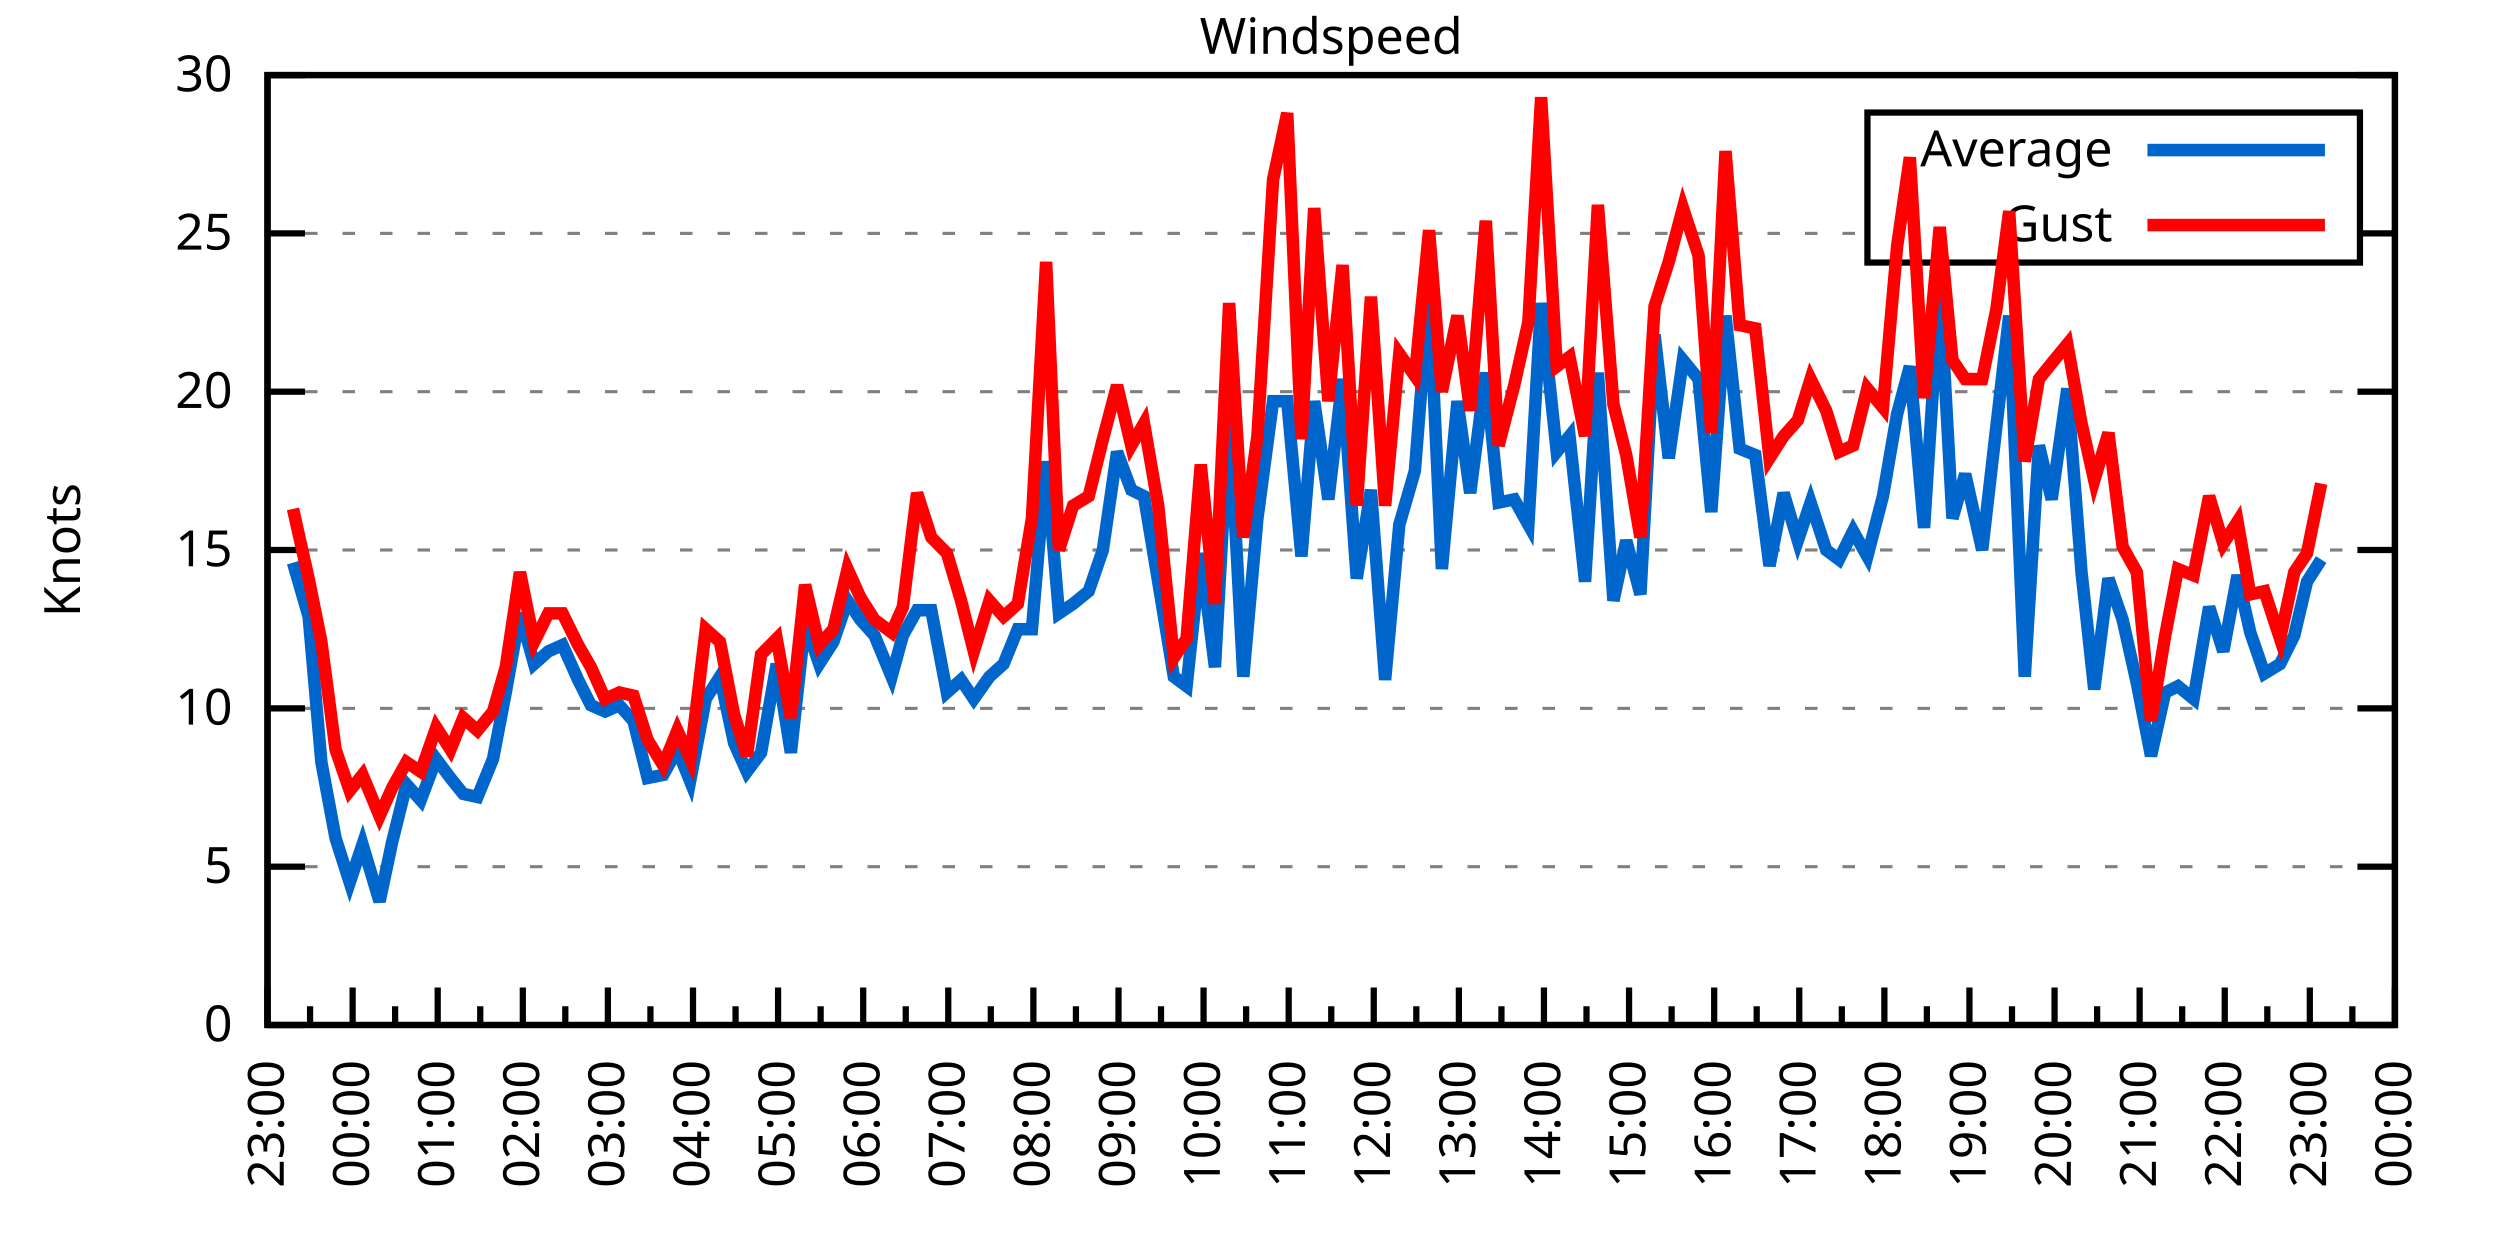
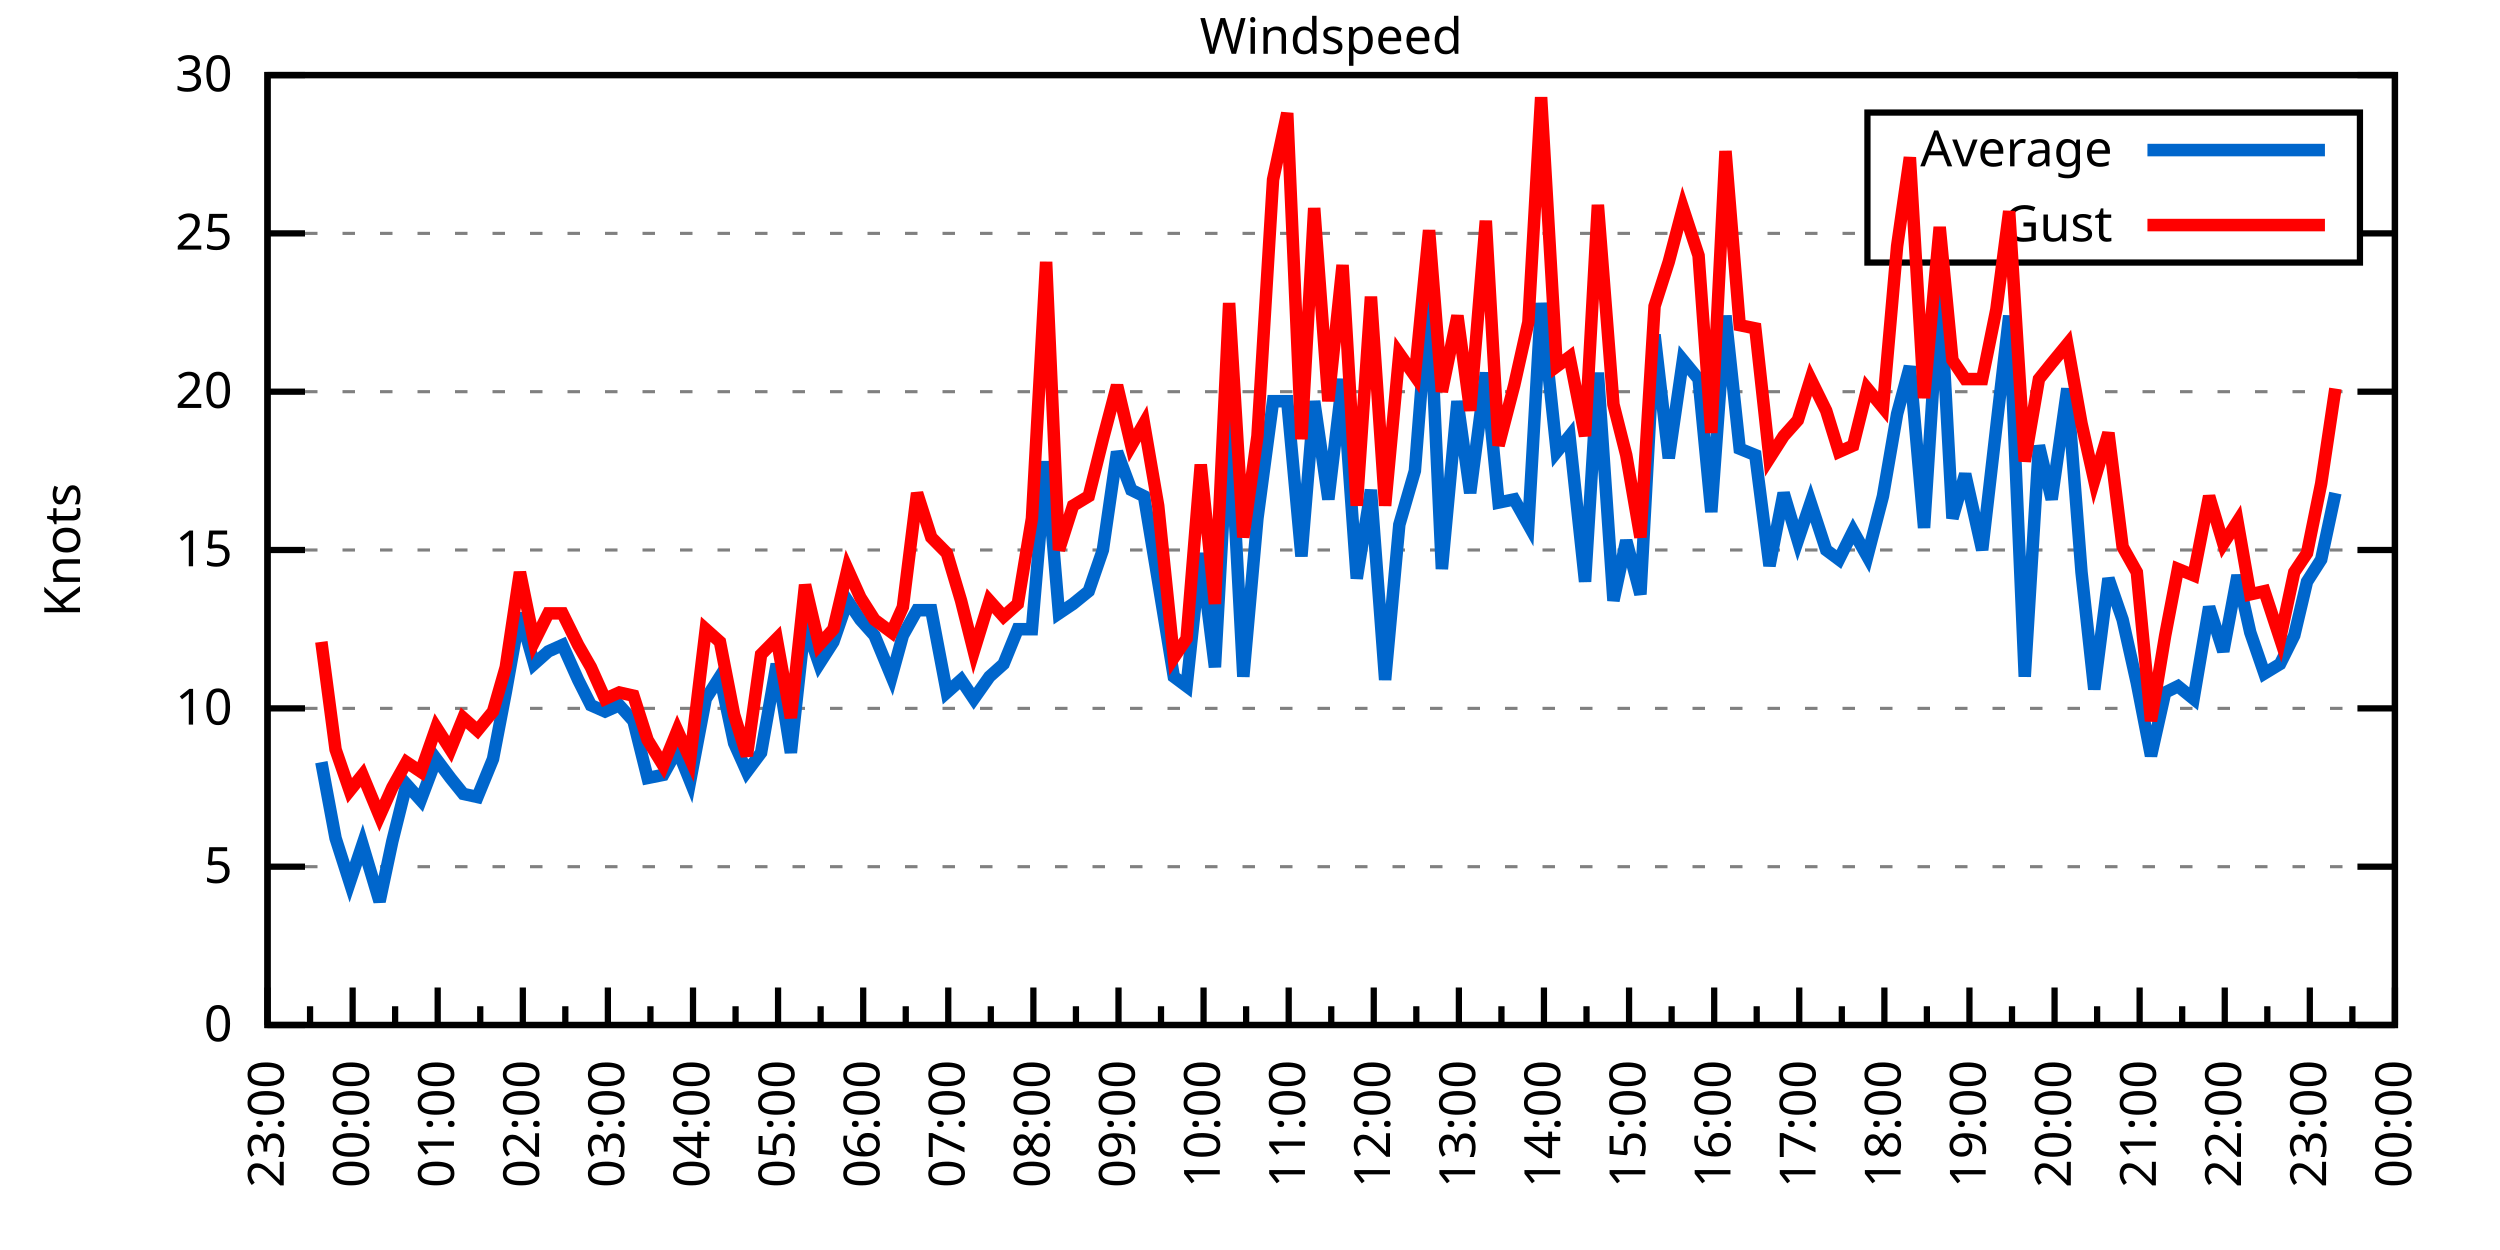
<svg xmlns="http://www.w3.org/2000/svg" xmlns:xlink="http://www.w3.org/1999/xlink" width="400" height="200" viewBox="0 0 400 200">
  <g id="gnuplot_canvas">
    <rect x="0" y="0" width="400" height="200" fill="none" />
    <defs>
      <circle id="gpDot" r="0.5" stroke-width="0.5" stroke="currentColor" />
      <path id="gpPt0" stroke-width="0.333" stroke="currentColor" d="M-1,0 h2 M0,-1 v2" />
      <path id="gpPt1" stroke-width="0.333" stroke="currentColor" d="M-1,-1 L1,1 M1,-1 L-1,1" />
      <path id="gpPt2" stroke-width="0.333" stroke="currentColor" d="M-1,0 L1,0 M0,-1 L0,1 M-1,-1 L1,1 M-1,1 L1,-1" />
      <rect id="gpPt3" stroke-width="0.333" stroke="currentColor" x="-1" y="-1" width="2" height="2" />
      <rect id="gpPt4" stroke-width="0.333" stroke="currentColor" fill="currentColor" x="-1" y="-1" width="2" height="2" />
      <circle id="gpPt5" stroke-width="0.333" stroke="currentColor" cx="0" cy="0" r="1" />
      <use xlink:href="#gpPt5" id="gpPt6" fill="currentColor" stroke="none" />
      <path id="gpPt7" stroke-width="0.333" stroke="currentColor" d="M0,-1.33 L-1.33,0.67 L1.33,0.67 z" />
      <use xlink:href="#gpPt7" id="gpPt8" fill="currentColor" stroke="none" />
      <use xlink:href="#gpPt7" id="gpPt9" stroke="currentColor" transform="rotate(180)" />
      <use xlink:href="#gpPt9" id="gpPt10" fill="currentColor" stroke="none" />
      <use xlink:href="#gpPt3" id="gpPt11" stroke="currentColor" transform="rotate(45)" />
      <use xlink:href="#gpPt11" id="gpPt12" fill="currentColor" stroke="none" />
      <path id="gpPt13" stroke-width="0.333" stroke="currentColor" d="M0,1.330 L1.265,0.411 L0.782,-1.067 L-0.782,-1.076 L-1.265,0.411 z" />
      <use xlink:href="#gpPt13" id="gpPt14" fill="currentColor" stroke="none" />
      <filter id="textbox" filterUnits="objectBoundingBox" x="0" y="0" height="1" width="1">
        <feFlood flood-color="white" flood-opacity="1" result="bgnd" />
        <feComposite in="SourceGraphic" in2="bgnd" operator="atop" />
      </filter>
      <filter id="greybox" filterUnits="objectBoundingBox" x="0" y="0" height="1" width="1">
        <feFlood flood-color="lightgrey" flood-opacity="1" result="grey" />
        <feComposite in="SourceGraphic" in2="grey" operator="atop" />
      </filter>
    </defs>
    <g fill="none" color="white" stroke="currentColor" stroke-width="1.00" stroke-linecap="butt" stroke-linejoin="miter">
</g>
    <g fill="none" color="black" stroke="currentColor" stroke-width="1.00" stroke-linecap="butt" stroke-linejoin="miter">
      <g stroke="none" shape-rendering="crispEdges">
        <polygon fill="rgb(255, 255, 255)" points="42.80,164.00 383.18,164.00 383.18,12.02 42.80,12.02 " />
      </g>
    </g>
    <g fill="none" color="black" stroke="currentColor" stroke-width="1.00" stroke-linecap="butt" stroke-linejoin="miter">
</g>
    <g fill="none" color="black" stroke="black" stroke-width="0.50" stroke-linecap="butt" stroke-linejoin="miter">
</g>
    <g fill="none" color="gray" stroke="currentColor" stroke-width="0.50" stroke-linecap="butt" stroke-linejoin="miter">
      <path stroke="gray" stroke-dasharray="2,4" class="gridline" d="M42.80,164.00 L383.19,164.00  " />
    </g>
    <g fill="none" color="gray" stroke="gray" stroke-width="1.00" stroke-linecap="butt" stroke-linejoin="miter">
</g>
    <g fill="none" color="black" stroke="currentColor" stroke-width="1.00" stroke-linecap="butt" stroke-linejoin="miter">
      <path stroke="black" d="M42.80,164.00 L48.80,164.00 M383.19,164.00 L377.19,164.00  " />
      <g transform="translate(37.20,166.60)" stroke="none" fill="black" font-family="Sans" font-size="8.00" text-anchor="end">
        <text>
          <tspan font-family="Sans"> 0</tspan>
        </text>
      </g>
    </g>
    <g fill="none" color="black" stroke="currentColor" stroke-width="1.00" stroke-linecap="butt" stroke-linejoin="miter">
</g>
    <g fill="none" color="black" stroke="black" stroke-width="0.50" stroke-linecap="butt" stroke-linejoin="miter">
</g>
    <g fill="none" color="gray" stroke="currentColor" stroke-width="0.50" stroke-linecap="butt" stroke-linejoin="miter">
      <path stroke="gray" stroke-dasharray="2,4" class="gridline" d="M42.80,138.67 L383.19,138.67  " />
    </g>
    <g fill="none" color="gray" stroke="gray" stroke-width="1.00" stroke-linecap="butt" stroke-linejoin="miter">
</g>
    <g fill="none" color="black" stroke="currentColor" stroke-width="1.00" stroke-linecap="butt" stroke-linejoin="miter">
      <path stroke="black" d="M42.80,138.67 L48.80,138.67 M383.19,138.67 L377.19,138.67  " />
      <g transform="translate(37.20,141.27)" stroke="none" fill="black" font-family="Sans" font-size="8.00" text-anchor="end">
        <text>
          <tspan font-family="Sans"> 5</tspan>
        </text>
      </g>
    </g>
    <g fill="none" color="black" stroke="currentColor" stroke-width="1.00" stroke-linecap="butt" stroke-linejoin="miter">
</g>
    <g fill="none" color="black" stroke="black" stroke-width="0.50" stroke-linecap="butt" stroke-linejoin="miter">
</g>
    <g fill="none" color="gray" stroke="currentColor" stroke-width="0.50" stroke-linecap="butt" stroke-linejoin="miter">
      <path stroke="gray" stroke-dasharray="2,4" class="gridline" d="M42.80,113.34 L383.19,113.34  " />
    </g>
    <g fill="none" color="gray" stroke="gray" stroke-width="1.00" stroke-linecap="butt" stroke-linejoin="miter">
</g>
    <g fill="none" color="black" stroke="currentColor" stroke-width="1.00" stroke-linecap="butt" stroke-linejoin="miter">
      <path stroke="black" d="M42.80,113.34 L48.80,113.34 M383.19,113.34 L377.19,113.34  " />
      <g transform="translate(37.20,115.94)" stroke="none" fill="black" font-family="Sans" font-size="8.00" text-anchor="end">
        <text>
          <tspan font-family="Sans"> 10</tspan>
        </text>
      </g>
    </g>
    <g fill="none" color="black" stroke="currentColor" stroke-width="1.00" stroke-linecap="butt" stroke-linejoin="miter">
</g>
    <g fill="none" color="black" stroke="black" stroke-width="0.50" stroke-linecap="butt" stroke-linejoin="miter">
</g>
    <g fill="none" color="gray" stroke="currentColor" stroke-width="0.50" stroke-linecap="butt" stroke-linejoin="miter">
      <path stroke="gray" stroke-dasharray="2,4" class="gridline" d="M42.80,88.00 L383.19,88.00  " />
    </g>
    <g fill="none" color="gray" stroke="gray" stroke-width="1.00" stroke-linecap="butt" stroke-linejoin="miter">
</g>
    <g fill="none" color="black" stroke="currentColor" stroke-width="1.00" stroke-linecap="butt" stroke-linejoin="miter">
      <path stroke="black" d="M42.80,88.00 L48.80,88.00 M383.19,88.00 L377.19,88.00  " />
      <g transform="translate(37.20,90.60)" stroke="none" fill="black" font-family="Sans" font-size="8.00" text-anchor="end">
        <text>
          <tspan font-family="Sans"> 15</tspan>
        </text>
      </g>
    </g>
    <g fill="none" color="black" stroke="currentColor" stroke-width="1.00" stroke-linecap="butt" stroke-linejoin="miter">
</g>
    <g fill="none" color="black" stroke="black" stroke-width="0.50" stroke-linecap="butt" stroke-linejoin="miter">
</g>
    <g fill="none" color="gray" stroke="currentColor" stroke-width="0.50" stroke-linecap="butt" stroke-linejoin="miter">
      <path stroke="gray" stroke-dasharray="2,4" class="gridline" d="M42.80,62.67 L383.19,62.67  " />
    </g>
    <g fill="none" color="gray" stroke="gray" stroke-width="1.00" stroke-linecap="butt" stroke-linejoin="miter">
</g>
    <g fill="none" color="black" stroke="currentColor" stroke-width="1.00" stroke-linecap="butt" stroke-linejoin="miter">
      <path stroke="black" d="M42.80,62.67 L48.80,62.67 M383.19,62.67 L377.19,62.67  " />
      <g transform="translate(37.20,65.27)" stroke="none" fill="black" font-family="Sans" font-size="8.00" text-anchor="end">
        <text>
          <tspan font-family="Sans"> 20</tspan>
        </text>
      </g>
    </g>
    <g fill="none" color="black" stroke="currentColor" stroke-width="1.00" stroke-linecap="butt" stroke-linejoin="miter">
</g>
    <g fill="none" color="black" stroke="black" stroke-width="0.50" stroke-linecap="butt" stroke-linejoin="miter">
</g>
    <g fill="none" color="gray" stroke="currentColor" stroke-width="0.50" stroke-linecap="butt" stroke-linejoin="miter">
      <path stroke="gray" stroke-dasharray="2,4" class="gridline" d="M42.80,37.34 L298.79,37.34 M377.59,37.34 L383.19,37.34  " />
    </g>
    <g fill="none" color="gray" stroke="gray" stroke-width="1.00" stroke-linecap="butt" stroke-linejoin="miter">
</g>
    <g fill="none" color="black" stroke="currentColor" stroke-width="1.00" stroke-linecap="butt" stroke-linejoin="miter">
      <path stroke="black" d="M42.80,37.34 L48.80,37.34 M383.19,37.34 L377.19,37.34  " />
      <g transform="translate(37.20,39.94)" stroke="none" fill="black" font-family="Sans" font-size="8.00" text-anchor="end">
        <text>
          <tspan font-family="Sans"> 25</tspan>
        </text>
      </g>
    </g>
    <g fill="none" color="black" stroke="currentColor" stroke-width="1.00" stroke-linecap="butt" stroke-linejoin="miter">
</g>
    <g fill="none" color="black" stroke="black" stroke-width="0.50" stroke-linecap="butt" stroke-linejoin="miter">
</g>
    <g fill="none" color="gray" stroke="currentColor" stroke-width="0.50" stroke-linecap="butt" stroke-linejoin="miter">
      <path stroke="gray" stroke-dasharray="2,4" class="gridline" d="M42.80,12.01 L383.19,12.01  " />
    </g>
    <g fill="none" color="gray" stroke="gray" stroke-width="1.00" stroke-linecap="butt" stroke-linejoin="miter">
</g>
    <g fill="none" color="black" stroke="currentColor" stroke-width="1.00" stroke-linecap="butt" stroke-linejoin="miter">
      <path stroke="black" d="M42.80,12.01 L48.80,12.01 M383.19,12.01 L377.19,12.01  " />
      <g transform="translate(37.20,14.61)" stroke="none" fill="black" font-family="Sans" font-size="8.00" text-anchor="end">
        <text>
          <tspan font-family="Sans"> 30</tspan>
        </text>
      </g>
    </g>
    <g fill="none" color="black" stroke="currentColor" stroke-width="1.00" stroke-linecap="butt" stroke-linejoin="miter">
      <path stroke="black" d="M42.80,164.00 L42.80,158.00  " />
      <g transform="translate(45.40,169.60) rotate(270)" stroke="none" fill="black" font-family="Sans" font-size="8.00" text-anchor="end">
        <text>
          <tspan font-family="Sans">23:00</tspan>
        </text>
      </g>
    </g>
    <g fill="none" color="black" stroke="currentColor" stroke-width="1.00" stroke-linecap="butt" stroke-linejoin="miter">
      <path stroke="black" d="M49.61,164.00 L49.61,161.00 M56.42,164.00 L56.42,158.00  " />
      <g transform="translate(59.02,169.60) rotate(270)" stroke="none" fill="black" font-family="Sans" font-size="8.00" text-anchor="end">
        <text>
          <tspan font-family="Sans">00:00</tspan>
        </text>
      </g>
    </g>
    <g fill="none" color="black" stroke="currentColor" stroke-width="1.00" stroke-linecap="butt" stroke-linejoin="miter">
      <path stroke="black" d="M63.22,164.00 L63.22,161.00 M70.03,164.00 L70.03,158.00  " />
      <g transform="translate(72.63,169.60) rotate(270)" stroke="none" fill="black" font-family="Sans" font-size="8.00" text-anchor="end">
        <text>
          <tspan font-family="Sans">01:00</tspan>
        </text>
      </g>
    </g>
    <g fill="none" color="black" stroke="currentColor" stroke-width="1.00" stroke-linecap="butt" stroke-linejoin="miter">
      <path stroke="black" d="M76.84,164.00 L76.84,161.00 M83.65,164.00 L83.65,158.00  " />
      <g transform="translate(86.25,169.60) rotate(270)" stroke="none" fill="black" font-family="Sans" font-size="8.00" text-anchor="end">
        <text>
          <tspan font-family="Sans">02:00</tspan>
        </text>
      </g>
    </g>
    <g fill="none" color="black" stroke="currentColor" stroke-width="1.00" stroke-linecap="butt" stroke-linejoin="miter">
      <path stroke="black" d="M90.45,164.00 L90.45,161.00 M97.26,164.00 L97.26,158.00  " />
      <g transform="translate(99.86,169.60) rotate(270)" stroke="none" fill="black" font-family="Sans" font-size="8.00" text-anchor="end">
        <text>
          <tspan font-family="Sans">03:00</tspan>
        </text>
      </g>
    </g>
    <g fill="none" color="black" stroke="currentColor" stroke-width="1.00" stroke-linecap="butt" stroke-linejoin="miter">
      <path stroke="black" d="M104.07,164.00 L104.07,161.00 M110.88,164.00 L110.88,158.00  " />
      <g transform="translate(113.48,169.60) rotate(270)" stroke="none" fill="black" font-family="Sans" font-size="8.00" text-anchor="end">
        <text>
          <tspan font-family="Sans">04:00</tspan>
        </text>
      </g>
    </g>
    <g fill="none" color="black" stroke="currentColor" stroke-width="1.00" stroke-linecap="butt" stroke-linejoin="miter">
      <path stroke="black" d="M117.69,164.00 L117.69,161.00 M124.49,164.00 L124.49,158.00  " />
      <g transform="translate(127.09,169.60) rotate(270)" stroke="none" fill="black" font-family="Sans" font-size="8.00" text-anchor="end">
        <text>
          <tspan font-family="Sans">05:00</tspan>
        </text>
      </g>
    </g>
    <g fill="none" color="black" stroke="currentColor" stroke-width="1.00" stroke-linecap="butt" stroke-linejoin="miter">
      <path stroke="black" d="M131.30,164.00 L131.30,161.00 M138.11,164.00 L138.11,158.00  " />
      <g transform="translate(140.71,169.60) rotate(270)" stroke="none" fill="black" font-family="Sans" font-size="8.00" text-anchor="end">
        <text>
          <tspan font-family="Sans">06:00</tspan>
        </text>
      </g>
    </g>
    <g fill="none" color="black" stroke="currentColor" stroke-width="1.00" stroke-linecap="butt" stroke-linejoin="miter">
      <path stroke="black" d="M144.92,164.00 L144.92,161.00 M151.72,164.00 L151.72,158.00  " />
      <g transform="translate(154.32,169.60) rotate(270)" stroke="none" fill="black" font-family="Sans" font-size="8.00" text-anchor="end">
        <text>
          <tspan font-family="Sans">07:00</tspan>
        </text>
      </g>
    </g>
    <g fill="none" color="black" stroke="currentColor" stroke-width="1.00" stroke-linecap="butt" stroke-linejoin="miter">
      <path stroke="black" d="M158.53,164.00 L158.53,161.00 M165.34,164.00 L165.34,158.00  " />
      <g transform="translate(167.94,169.60) rotate(270)" stroke="none" fill="black" font-family="Sans" font-size="8.00" text-anchor="end">
        <text>
          <tspan font-family="Sans">08:00</tspan>
        </text>
      </g>
    </g>
    <g fill="none" color="black" stroke="currentColor" stroke-width="1.00" stroke-linecap="butt" stroke-linejoin="miter">
      <path stroke="black" d="M172.15,164.00 L172.15,161.00 M178.96,164.00 L178.96,158.00  " />
      <g transform="translate(181.56,169.60) rotate(270)" stroke="none" fill="black" font-family="Sans" font-size="8.00" text-anchor="end">
        <text>
          <tspan font-family="Sans">09:00</tspan>
        </text>
      </g>
    </g>
    <g fill="none" color="black" stroke="currentColor" stroke-width="1.00" stroke-linecap="butt" stroke-linejoin="miter">
      <path stroke="black" d="M185.76,164.00 L185.76,161.00 M192.57,164.00 L192.57,158.00  " />
      <g transform="translate(195.17,169.60) rotate(270)" stroke="none" fill="black" font-family="Sans" font-size="8.00" text-anchor="end">
        <text>
          <tspan font-family="Sans">10:00</tspan>
        </text>
      </g>
    </g>
    <g fill="none" color="black" stroke="currentColor" stroke-width="1.00" stroke-linecap="butt" stroke-linejoin="miter">
      <path stroke="black" d="M199.38,164.00 L199.38,161.00 M206.19,164.00 L206.19,158.00  " />
      <g transform="translate(208.79,169.60) rotate(270)" stroke="none" fill="black" font-family="Sans" font-size="8.00" text-anchor="end">
        <text>
          <tspan font-family="Sans">11:00</tspan>
        </text>
      </g>
    </g>
    <g fill="none" color="black" stroke="currentColor" stroke-width="1.00" stroke-linecap="butt" stroke-linejoin="miter">
      <path stroke="black" d="M213.00,164.00 L213.00,161.00 M219.80,164.00 L219.80,158.00  " />
      <g transform="translate(222.40,169.60) rotate(270)" stroke="none" fill="black" font-family="Sans" font-size="8.00" text-anchor="end">
        <text>
          <tspan font-family="Sans">12:00</tspan>
        </text>
      </g>
    </g>
    <g fill="none" color="black" stroke="currentColor" stroke-width="1.00" stroke-linecap="butt" stroke-linejoin="miter">
      <path stroke="black" d="M226.61,164.00 L226.61,161.00 M233.42,164.00 L233.42,158.00  " />
      <g transform="translate(236.02,169.60) rotate(270)" stroke="none" fill="black" font-family="Sans" font-size="8.00" text-anchor="end">
        <text>
          <tspan font-family="Sans">13:00</tspan>
        </text>
      </g>
    </g>
    <g fill="none" color="black" stroke="currentColor" stroke-width="1.00" stroke-linecap="butt" stroke-linejoin="miter">
      <path stroke="black" d="M240.23,164.00 L240.23,161.00 M247.03,164.00 L247.03,158.00  " />
      <g transform="translate(249.63,169.60) rotate(270)" stroke="none" fill="black" font-family="Sans" font-size="8.00" text-anchor="end">
        <text>
          <tspan font-family="Sans">14:00</tspan>
        </text>
      </g>
    </g>
    <g fill="none" color="black" stroke="currentColor" stroke-width="1.00" stroke-linecap="butt" stroke-linejoin="miter">
      <path stroke="black" d="M253.84,164.00 L253.84,161.00 M260.65,164.00 L260.65,158.00  " />
      <g transform="translate(263.25,169.60) rotate(270)" stroke="none" fill="black" font-family="Sans" font-size="8.00" text-anchor="end">
        <text>
          <tspan font-family="Sans">15:00</tspan>
        </text>
      </g>
    </g>
    <g fill="none" color="black" stroke="currentColor" stroke-width="1.00" stroke-linecap="butt" stroke-linejoin="miter">
      <path stroke="black" d="M267.46,164.00 L267.46,161.00 M274.27,164.00 L274.27,158.00  " />
      <g transform="translate(276.87,169.60) rotate(270)" stroke="none" fill="black" font-family="Sans" font-size="8.00" text-anchor="end">
        <text>
          <tspan font-family="Sans">16:00</tspan>
        </text>
      </g>
    </g>
    <g fill="none" color="black" stroke="currentColor" stroke-width="1.00" stroke-linecap="butt" stroke-linejoin="miter">
      <path stroke="black" d="M281.07,164.00 L281.07,161.00 M287.88,164.00 L287.88,158.00  " />
      <g transform="translate(290.48,169.60) rotate(270)" stroke="none" fill="black" font-family="Sans" font-size="8.00" text-anchor="end">
        <text>
          <tspan font-family="Sans">17:00</tspan>
        </text>
      </g>
    </g>
    <g fill="none" color="black" stroke="currentColor" stroke-width="1.00" stroke-linecap="butt" stroke-linejoin="miter">
      <path stroke="black" d="M294.69,164.00 L294.69,161.00 M301.50,164.00 L301.50,158.00  " />
      <g transform="translate(304.10,169.60) rotate(270)" stroke="none" fill="black" font-family="Sans" font-size="8.00" text-anchor="end">
        <text>
          <tspan font-family="Sans">18:00</tspan>
        </text>
      </g>
    </g>
    <g fill="none" color="black" stroke="currentColor" stroke-width="1.00" stroke-linecap="butt" stroke-linejoin="miter">
      <path stroke="black" d="M308.30,164.00 L308.30,161.00 M315.11,164.00 L315.11,158.00  " />
      <g transform="translate(317.71,169.60) rotate(270)" stroke="none" fill="black" font-family="Sans" font-size="8.00" text-anchor="end">
        <text>
          <tspan font-family="Sans">19:00</tspan>
        </text>
      </g>
    </g>
    <g fill="none" color="black" stroke="currentColor" stroke-width="1.00" stroke-linecap="butt" stroke-linejoin="miter">
      <path stroke="black" d="M321.92,164.00 L321.92,161.00 M328.73,164.00 L328.73,158.00  " />
      <g transform="translate(331.33,169.60) rotate(270)" stroke="none" fill="black" font-family="Sans" font-size="8.00" text-anchor="end">
        <text>
          <tspan font-family="Sans">20:00</tspan>
        </text>
      </g>
    </g>
    <g fill="none" color="black" stroke="currentColor" stroke-width="1.00" stroke-linecap="butt" stroke-linejoin="miter">
      <path stroke="black" d="M335.54,164.00 L335.54,161.00 M342.34,164.00 L342.34,158.00  " />
      <g transform="translate(344.94,169.60) rotate(270)" stroke="none" fill="black" font-family="Sans" font-size="8.00" text-anchor="end">
        <text>
          <tspan font-family="Sans">21:00</tspan>
        </text>
      </g>
    </g>
    <g fill="none" color="black" stroke="currentColor" stroke-width="1.00" stroke-linecap="butt" stroke-linejoin="miter">
      <path stroke="black" d="M349.15,164.00 L349.15,161.00 M355.96,164.00 L355.96,158.00  " />
      <g transform="translate(358.56,169.60) rotate(270)" stroke="none" fill="black" font-family="Sans" font-size="8.00" text-anchor="end">
        <text>
          <tspan font-family="Sans">22:00</tspan>
        </text>
      </g>
    </g>
    <g fill="none" color="black" stroke="currentColor" stroke-width="1.00" stroke-linecap="butt" stroke-linejoin="miter">
      <path stroke="black" d="M362.77,164.00 L362.77,161.00 M369.57,164.00 L369.57,158.00  " />
      <g transform="translate(372.17,169.60) rotate(270)" stroke="none" fill="black" font-family="Sans" font-size="8.00" text-anchor="end">
        <text>
          <tspan font-family="Sans">23:00</tspan>
        </text>
      </g>
    </g>
    <g fill="none" color="black" stroke="currentColor" stroke-width="1.00" stroke-linecap="butt" stroke-linejoin="miter">
      <path stroke="black" d="M376.38,164.00 L376.38,161.00 M383.19,164.00 L383.19,158.00  " />
      <g transform="translate(385.79,169.60) rotate(270)" stroke="none" fill="black" font-family="Sans" font-size="8.00" text-anchor="end">
        <text>
          <tspan font-family="Sans">00:00</tspan>
        </text>
      </g>
    </g>
    <g fill="none" color="black" stroke="currentColor" stroke-width="1.00" stroke-linecap="butt" stroke-linejoin="miter">
</g>
    <g fill="none" color="black" stroke="currentColor" stroke-width="1.00" stroke-linecap="butt" stroke-linejoin="miter">
      <path stroke="black" d="M42.80,12.01 L42.80,164.00 L383.19,164.00 L383.19,12.01 L42.80,12.01 Z  " />
    </g>
    <g fill="none" color="black" stroke="currentColor" stroke-width="1.00" stroke-linecap="butt" stroke-linejoin="miter">
      <g transform="translate(12.80,88.01) rotate(270)" stroke="none" fill="black" font-family="Sans" font-size="8.00" text-anchor="middle">
        <text>
          <tspan font-family="Sans">Knots</tspan>
        </text>
      </g>
    </g>
    <g fill="none" color="black" stroke="currentColor" stroke-width="1.00" stroke-linecap="butt" stroke-linejoin="miter">
</g>
    <g fill="none" color="black" stroke="currentColor" stroke-width="1.00" stroke-linecap="butt" stroke-linejoin="miter">
      <path stroke="black" d="M298.79,42.01 L298.79,18.01 L377.59,18.01 L377.59,42.01 L298.79,42.01 Z  " />
    </g>
    <g id="Windspeed_plot_1">
      <g fill="none" color="white" stroke="black" stroke-width="2.00" stroke-linecap="butt" stroke-linejoin="miter">
</g>
      <g fill="none" color="black" stroke="currentColor" stroke-width="2.00" stroke-linecap="butt" stroke-linejoin="miter">
        <g transform="translate(337.99,26.61)" stroke="none" fill="black" font-family="Sans" font-size="8.00" text-anchor="end">
          <text>
            <tspan font-family="Sans">Average</tspan>
          </text>
        </g>
      </g>
      <g fill="none" color="black" stroke="currentColor" stroke-width="2.00" stroke-linecap="butt" stroke-linejoin="miter">
-         <path stroke="rgb(  0, 102, 204)" d="M343.59,24.01 L371.99,24.01 M46.88,90.03 L49.38,98.64 L51.42,121.95 L53.69,134.11 L55.96,141.20 L58.00,135.12   L60.73,144.24 L62.77,134.62 L65.04,125.50 L67.31,128.03 L69.80,121.44 L72.07,124.48 L74.12,127.02 L76.39,127.52   L78.88,121.44 L80.92,110.80 L83.19,98.14 L85.46,106.24 L87.73,104.22 L90.00,103.20 L92.50,108.78 L94.54,112.83   L96.81,113.84 L99.08,112.83 L101.35,115.36 L103.62,124.48 L106.11,123.98 L108.38,119.92 L110.42,124.99 L112.92,111.82   L115.19,108.27 L117.46,118.91 L119.50,123.47 L121.77,120.43 L124.27,106.24 L126.54,120.43 L128.81,99.66 L131.07,106.24   L133.34,102.70 L135.61,96.11 L137.66,99.15 L139.92,101.68 L142.65,108.27 L144.46,101.68 L146.73,97.63 L149.00,97.63   L151.50,110.80 L153.77,108.78 L155.81,111.82 L158.31,108.27 L160.57,106.24 L162.84,100.67 L165.11,100.67 L167.38,73.82   L169.43,98.14 L171.69,96.62 L174.19,94.59 L176.46,88.00 L178.73,72.30 L181.00,78.38 L183.04,79.39 L185.31,93.07   L187.81,108.27 L189.85,109.79 L192.12,88.51 L194.39,106.75 L196.66,65.71 L198.93,108.27 L201.19,82.94 L203.69,64.19   L205.96,64.19 L208.23,89.02 L210.27,64.19 L212.54,79.90 L214.81,60.65 L217.08,92.56 L219.35,78.38 L221.62,108.78   L223.89,83.95 L226.38,75.34 L228.65,46.46 L230.70,91.04 L233.19,64.19 L235.23,78.89 L237.73,59.63 L239.77,80.41   L242.27,79.90 L244.54,83.95 L246.58,48.49 L249.08,72.30 L251.12,69.77 L253.61,93.07 L255.66,59.63 L258.15,96.11   L260.20,86.49 L262.47,95.10 L264.73,53.55 L267.00,73.31 L269.27,57.61 L271.77,60.65 L273.81,81.93 L276.08,50.51   L278.35,71.79 L280.85,72.81 L283.12,90.54 L285.38,78.89 L287.65,86.49 L289.70,80.41 L292.19,88.00 L294.23,89.52   L296.50,84.97 L298.77,89.02 L301.27,79.39 L303.54,66.22 L305.58,58.62 L307.85,84.46 L310.35,45.45 L312.39,82.94   L314.43,75.85 L317.15,88.00 L319.42,68.25 L321.47,50.51 L323.96,108.27 L326.23,71.29 L328.27,79.90 L330.77,62.17   L333.04,91.55 L335.08,110.30 L337.35,92.56 L339.62,99.15 L341.89,109.28 L344.16,120.94 L346.43,110.80 L348.47,109.79   L350.97,111.82 L353.46,97.12 L355.73,104.22 L358.00,92.06 L360.04,101.18 L362.31,107.76 L364.81,106.24 L367.08,101.68   L369.12,93.07 L371.39,89.52  " />
+         <path stroke="rgb(  0, 102, 204)" d="M343.59,24.01 L371.99,24.01 M51.42,121.95 L53.69,134.11 L55.96,141.20 L58.00,135.12 L60.73,144.24 L62.77,134.62   L65.04,125.50 L67.31,128.03 L69.80,121.44 L72.07,124.48 L74.12,127.02 L76.39,127.52 L78.88,121.44 L80.92,110.80   L83.19,98.14 L85.46,106.24 L87.73,104.22 L90.00,103.20 L92.50,108.78 L94.54,112.83 L96.81,113.84 L99.08,112.83   L101.35,115.36 L103.62,124.48 L106.11,123.98 L108.38,119.92 L110.42,124.99 L112.92,111.82 L115.19,108.27 L117.46,118.91   L119.50,123.47 L121.77,120.43 L124.27,106.24 L126.54,120.43 L128.81,99.66 L131.07,106.24 L133.34,102.70 L135.61,96.11   L137.66,99.15 L139.92,101.68 L142.65,108.27 L144.46,101.68 L146.73,97.63 L149.00,97.63 L151.50,110.80 L153.77,108.78   L155.81,111.82 L158.31,108.27 L160.57,106.24 L162.84,100.67 L165.11,100.67 L167.38,73.82 L169.43,98.14 L171.69,96.62   L174.19,94.59 L176.46,88.00 L178.73,72.30 L181.00,78.38 L183.04,79.39 L185.31,93.07 L187.81,108.27 L189.85,109.79   L192.12,88.51 L194.39,106.75 L196.66,65.71 L198.93,108.27 L201.19,82.94 L203.69,64.19 L205.96,64.19 L208.23,89.02   L210.27,64.19 L212.54,79.90 L214.81,60.65 L217.08,92.56 L219.35,78.38 L221.62,108.78 L223.89,83.95 L226.38,75.34   L228.65,46.46 L230.70,91.04 L233.19,64.19 L235.23,78.89 L237.73,59.63 L239.77,80.41 L242.27,79.90 L244.54,83.95   L246.58,48.49 L249.08,72.30 L251.12,69.77 L253.61,93.07 L255.66,59.63 L258.15,96.11 L260.20,86.49 L262.47,95.10   L264.73,53.55 L267.00,73.31 L269.27,57.61 L271.77,60.65 L273.81,81.93 L276.08,50.51 L278.35,71.79 L280.85,72.81   L283.12,90.54 L285.38,78.89 L287.65,86.49 L289.70,80.41 L292.19,88.00 L294.23,89.52 L296.50,84.97 L298.77,89.02   L301.27,79.39 L303.54,66.22 L305.58,58.62 L307.85,84.46 L310.35,45.45 L312.39,82.94 L314.43,75.85 L317.15,88.00   L319.42,68.25 L321.47,50.51 L323.96,108.27 L326.23,71.29 L328.27,79.90 L330.77,62.17 L333.04,91.55 L335.08,110.30   L337.35,92.56 L339.62,99.15 L341.89,109.28 L344.16,120.94 L346.43,110.80 L348.47,109.79 L350.97,111.82 L353.46,97.12   L355.73,104.22 L358.00,92.06 L360.04,101.18 L362.31,107.76 L364.81,106.24 L367.08,101.68 L369.12,93.07 L371.39,89.52   L373.66,78.89  " />
      </g>
    </g>
    <g id="Windspeed_plot_2">
      <g fill="none" color="black" stroke="currentColor" stroke-width="2.00" stroke-linecap="butt" stroke-linejoin="miter">
        <g transform="translate(337.99,38.61)" stroke="none" fill="black" font-family="Sans" font-size="8.00" text-anchor="end">
          <text>
            <tspan font-family="Sans">Gust</tspan>
          </text>
        </g>
      </g>
      <g fill="none" color="black" stroke="currentColor" stroke-width="2.00" stroke-linecap="butt" stroke-linejoin="miter">
-         <path stroke="rgb(255,   0,   0)" d="M343.59,36.01 L371.99,36.01 M46.88,81.42 L49.38,92.56 L51.42,102.70 L53.69,119.92 L55.96,126.51 L58.00,123.98   L60.73,130.56 L62.77,126.00 L65.04,121.95 L67.31,123.47 L69.80,116.38 L72.07,119.92 L74.12,114.86 L76.39,116.88   L78.88,113.84 L80.92,106.75 L83.19,91.55 L85.46,102.70 L87.73,98.14 L90.00,98.14 L92.50,103.20 L94.54,106.75   L96.81,111.82 L99.08,110.80 L101.35,111.31 L103.62,118.40 L106.11,122.46 L108.38,116.88 L110.42,121.44 L112.92,100.67   L115.19,102.70 L117.46,114.35 L119.50,120.94 L121.77,104.72 L124.27,102.19 L126.54,114.86 L128.81,93.58 L131.07,103.20   L133.34,100.67 L135.61,91.04 L137.66,95.60 L139.92,99.15 L142.65,101.18 L144.46,97.12 L146.73,78.89 L149.00,85.98   L151.50,88.51 L153.77,96.11 L155.81,104.22 L158.31,96.11 L160.57,98.64 L162.84,96.62 L165.11,82.94 L167.38,41.90   L169.43,88.00 L171.69,80.91 L174.19,79.39 L176.46,70.27 L178.73,61.66 L181.00,71.29 L183.04,67.74 L185.31,80.91   L187.81,105.23 L189.85,102.19 L192.12,74.33 L194.39,96.62 L196.66,48.49 L198.93,85.98 L201.19,69.77 L203.69,28.73   L205.96,18.09 L208.23,70.27 L210.27,33.29 L212.54,64.19 L214.81,42.41 L217.08,80.91 L219.35,47.47 L221.62,80.91   L223.89,56.59 L226.38,60.14 L228.65,36.84 L230.70,62.67 L233.19,50.51 L235.23,65.71 L237.73,35.32 L239.77,71.29   L242.27,61.66 L244.54,51.53 L246.58,15.56 L249.08,58.62 L251.12,57.10 L253.61,69.77 L255.66,32.78 L258.15,64.70   L260.20,72.81 L262.47,85.98 L264.73,48.99 L267.00,41.90 L269.27,33.29 L271.77,40.89 L273.81,69.26 L276.08,24.17   L278.35,52.03 L280.85,52.54 L283.12,73.31 L285.38,69.77 L287.65,67.23 L289.70,60.65 L292.19,65.71 L294.23,72.30   L296.50,71.29 L298.77,62.17 L301.27,65.21 L303.54,39.37 L305.58,25.18 L307.85,63.69 L310.35,36.33 L312.39,57.61   L314.43,60.65 L317.15,60.65 L319.42,49.50 L321.47,33.80 L323.96,73.82 L326.23,60.65 L328.27,58.11 L330.77,55.07   L333.04,67.74 L335.08,76.86 L337.35,69.26 L339.62,87.50 L341.89,91.55 L344.16,115.36 L346.43,101.68 L348.47,91.04   L350.97,92.06 L353.46,79.39 L355.73,86.99 L358.00,83.45 L360.04,95.10 L362.31,94.59 L364.81,102.19 L367.08,91.55   L369.12,88.51 L371.39,77.37  " />
+         <path stroke="rgb(255,   0,   0)" d="M343.59,36.01 L371.99,36.01 M51.42,102.70 L53.69,119.92 L55.96,126.51 L58.00,123.98 L60.73,130.56 L62.77,126.00   L65.04,121.95 L67.31,123.47 L69.80,116.38 L72.07,119.92 L74.12,114.86 L76.39,116.88 L78.88,113.84 L80.92,106.75   L83.19,91.55 L85.46,102.70 L87.73,98.14 L90.00,98.14 L92.50,103.20 L94.54,106.75 L96.81,111.82 L99.08,110.80   L101.35,111.31 L103.62,118.40 L106.11,122.46 L108.38,116.88 L110.42,121.44 L112.92,100.67 L115.19,102.70 L117.46,114.35   L119.50,120.94 L121.77,104.72 L124.27,102.19 L126.54,114.86 L128.81,93.58 L131.07,103.20 L133.34,100.67 L135.61,91.04   L137.66,95.60 L139.92,99.15 L142.65,101.18 L144.46,97.12 L146.73,78.89 L149.00,85.98 L151.50,88.51 L153.77,96.11   L155.81,104.22 L158.31,96.11 L160.57,98.64 L162.84,96.62 L165.11,82.94 L167.38,41.90 L169.43,88.00 L171.69,80.91   L174.19,79.39 L176.46,70.27 L178.73,61.66 L181.00,71.29 L183.04,67.74 L185.31,80.91 L187.81,105.23 L189.85,102.19   L192.12,74.33 L194.39,96.62 L196.66,48.49 L198.93,85.98 L201.19,69.77 L203.69,28.73 L205.96,18.09 L208.23,70.27   L210.27,33.29 L212.54,64.19 L214.81,42.41 L217.08,80.91 L219.35,47.47 L221.62,80.91 L223.89,56.59 L226.38,60.14   L228.65,36.84 L230.70,62.67 L233.19,50.51 L235.23,65.71 L237.73,35.32 L239.77,71.29 L242.27,61.66 L244.54,51.53   L246.58,15.56 L249.08,58.62 L251.12,57.10 L253.61,69.77 L255.66,32.78 L258.15,64.70 L260.20,72.81 L262.47,85.98   L264.73,48.99 L267.00,41.90 L269.27,33.29 L271.77,40.89 L273.81,69.26 L276.08,24.17 L278.35,52.03 L280.85,52.54   L283.12,73.31 L285.38,69.77 L287.65,67.23 L289.70,60.65 L292.19,65.71 L294.23,72.30 L296.50,71.29 L298.77,62.17   L301.27,65.21 L303.54,39.37 L305.58,25.18 L307.85,63.69 L310.35,36.33 L312.39,57.61 L314.43,60.65 L317.15,60.65   L319.42,49.50 L321.47,33.80 L323.96,73.82 L326.23,60.65 L328.27,58.11 L330.77,55.07 L333.04,67.74 L335.08,76.86   L337.35,69.26 L339.62,87.50 L341.89,91.55 L344.16,115.36 L346.43,101.68 L348.47,91.04 L350.97,92.06 L353.46,79.39   L355.73,86.99 L358.00,83.45 L360.04,95.10 L362.31,94.59 L364.81,102.19 L367.08,91.55 L369.12,88.51 L371.39,77.37   L373.66,62.17  " />
      </g>
    </g>
    <g fill="none" color="black" stroke="currentColor" stroke-width="2.00" stroke-linecap="butt" stroke-linejoin="miter">
</g>
    <g fill="none" color="black" stroke="black" stroke-width="1.00" stroke-linecap="butt" stroke-linejoin="miter">
</g>
    <g fill="none" color="black" stroke="currentColor" stroke-width="1.00" stroke-linecap="butt" stroke-linejoin="miter">
      <path stroke="black" d="M42.80,12.01 L42.80,164.00 L383.19,164.00 L383.19,12.01 L42.80,12.01 Z  " />
    </g>
    <g fill="none" color="black" stroke="currentColor" stroke-width="1.00" stroke-linecap="butt" stroke-linejoin="miter">
      <g transform="translate(212.99,8.61)" stroke="none" fill="black" font-family="Sans" font-size="8.00" text-anchor="middle">
        <text>
          <tspan font-family="Sans">Windspeed</tspan>
        </text>
      </g>
    </g>
    <g fill="none" color="black" stroke="currentColor" stroke-width="1.00" stroke-linecap="butt" stroke-linejoin="miter">
</g>
  </g>
</svg>
